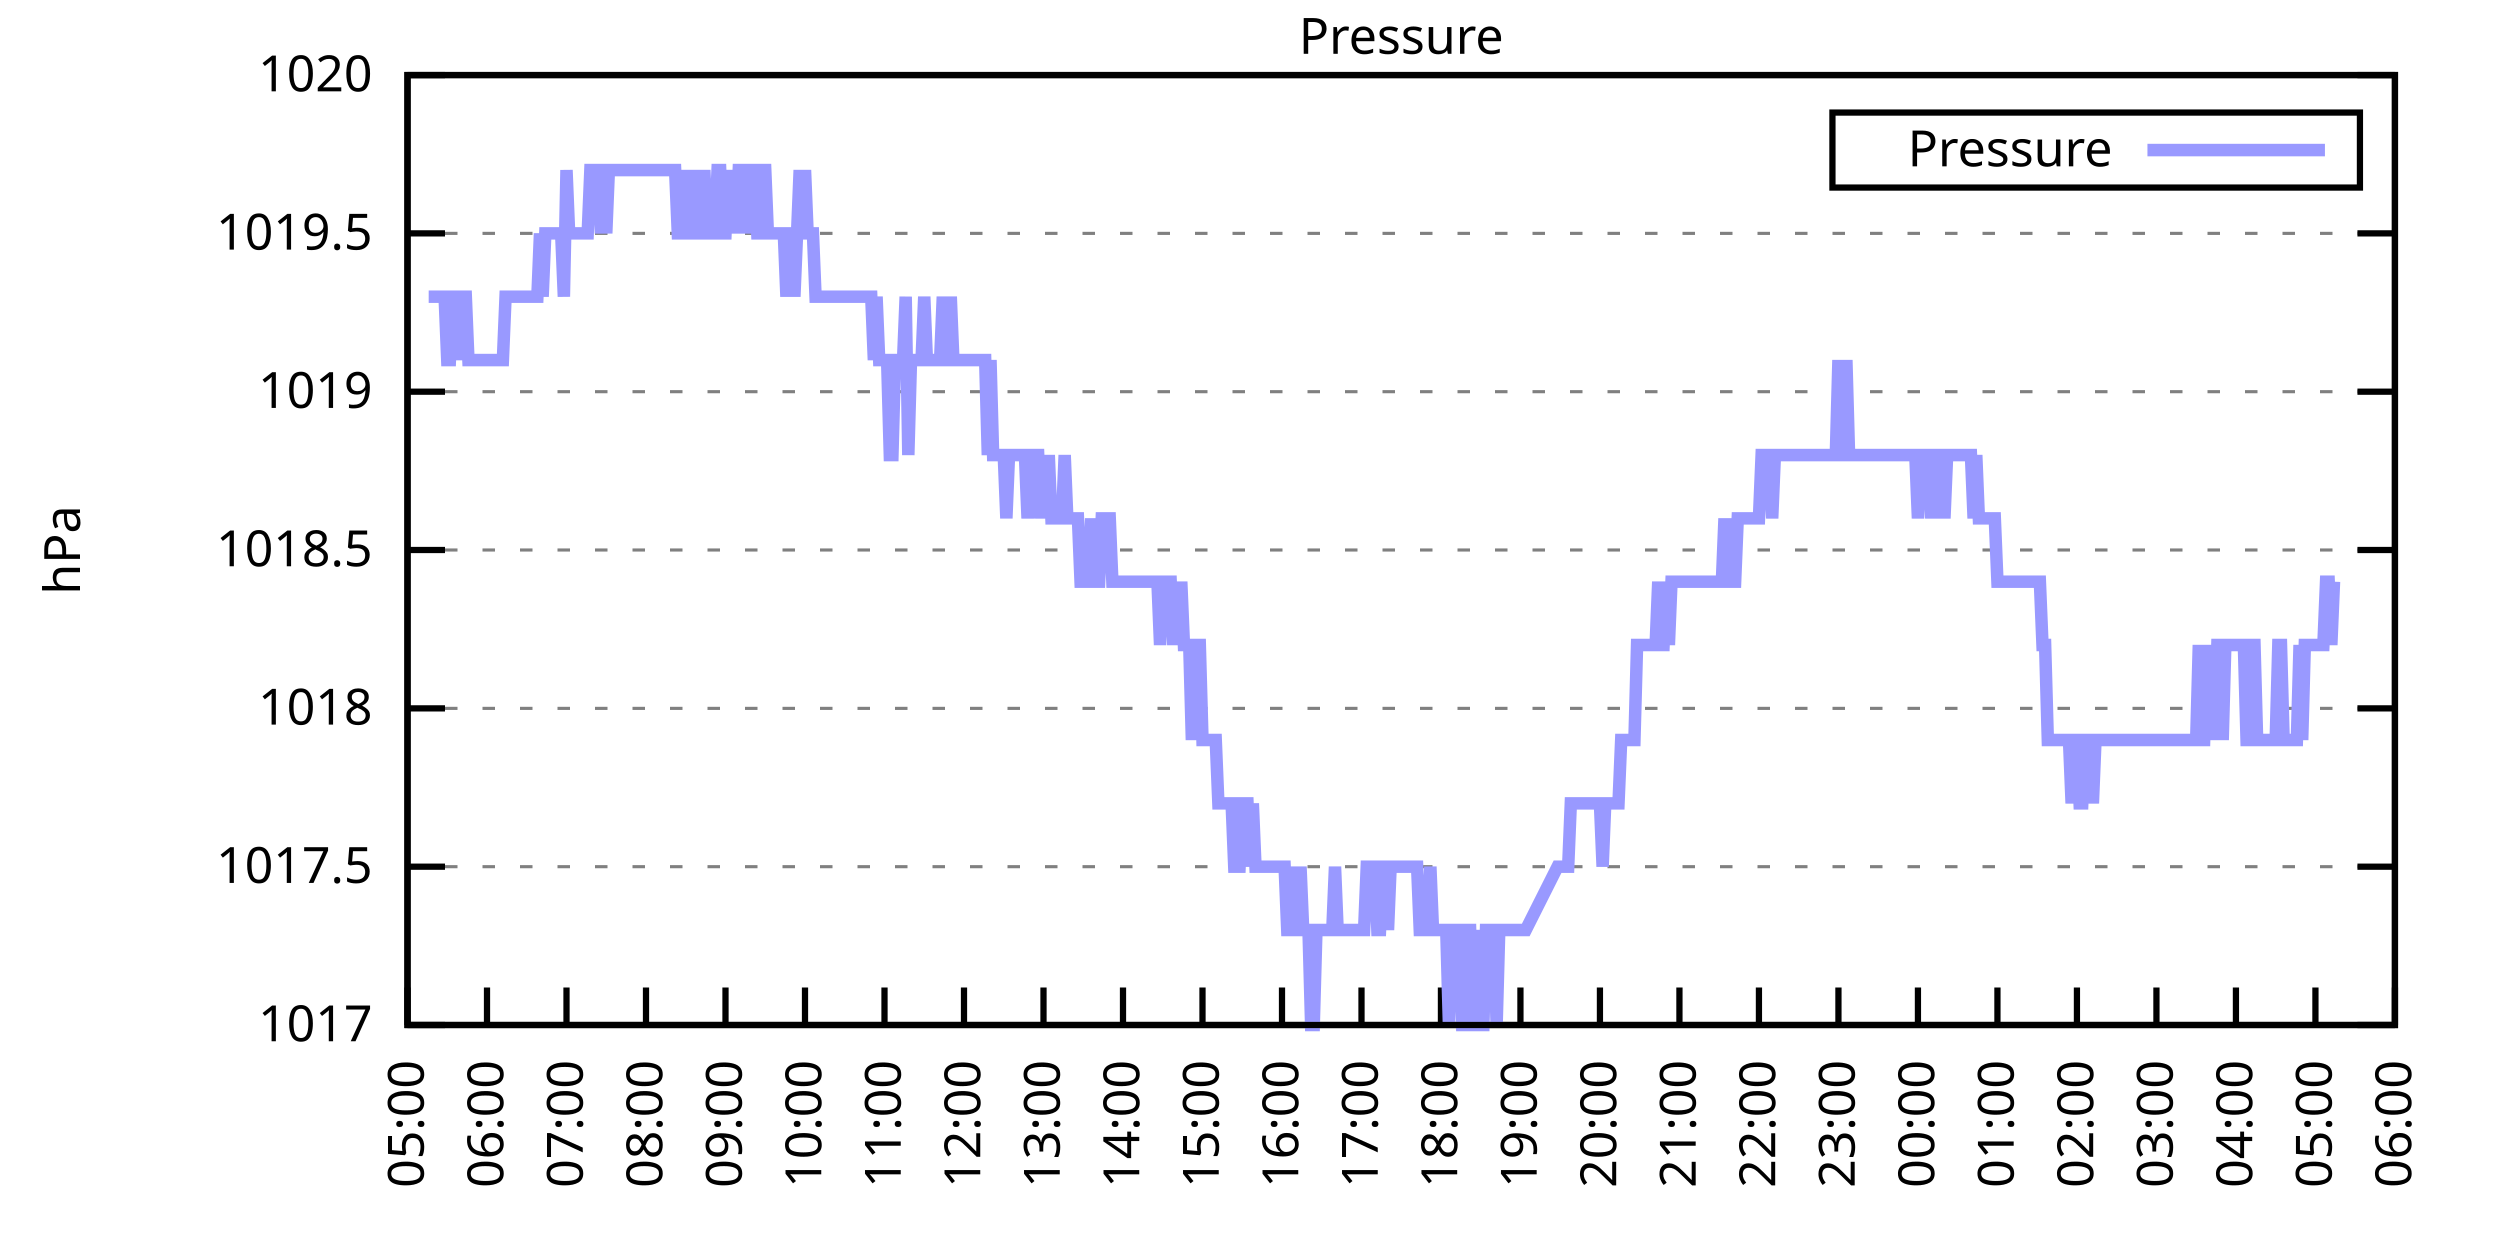
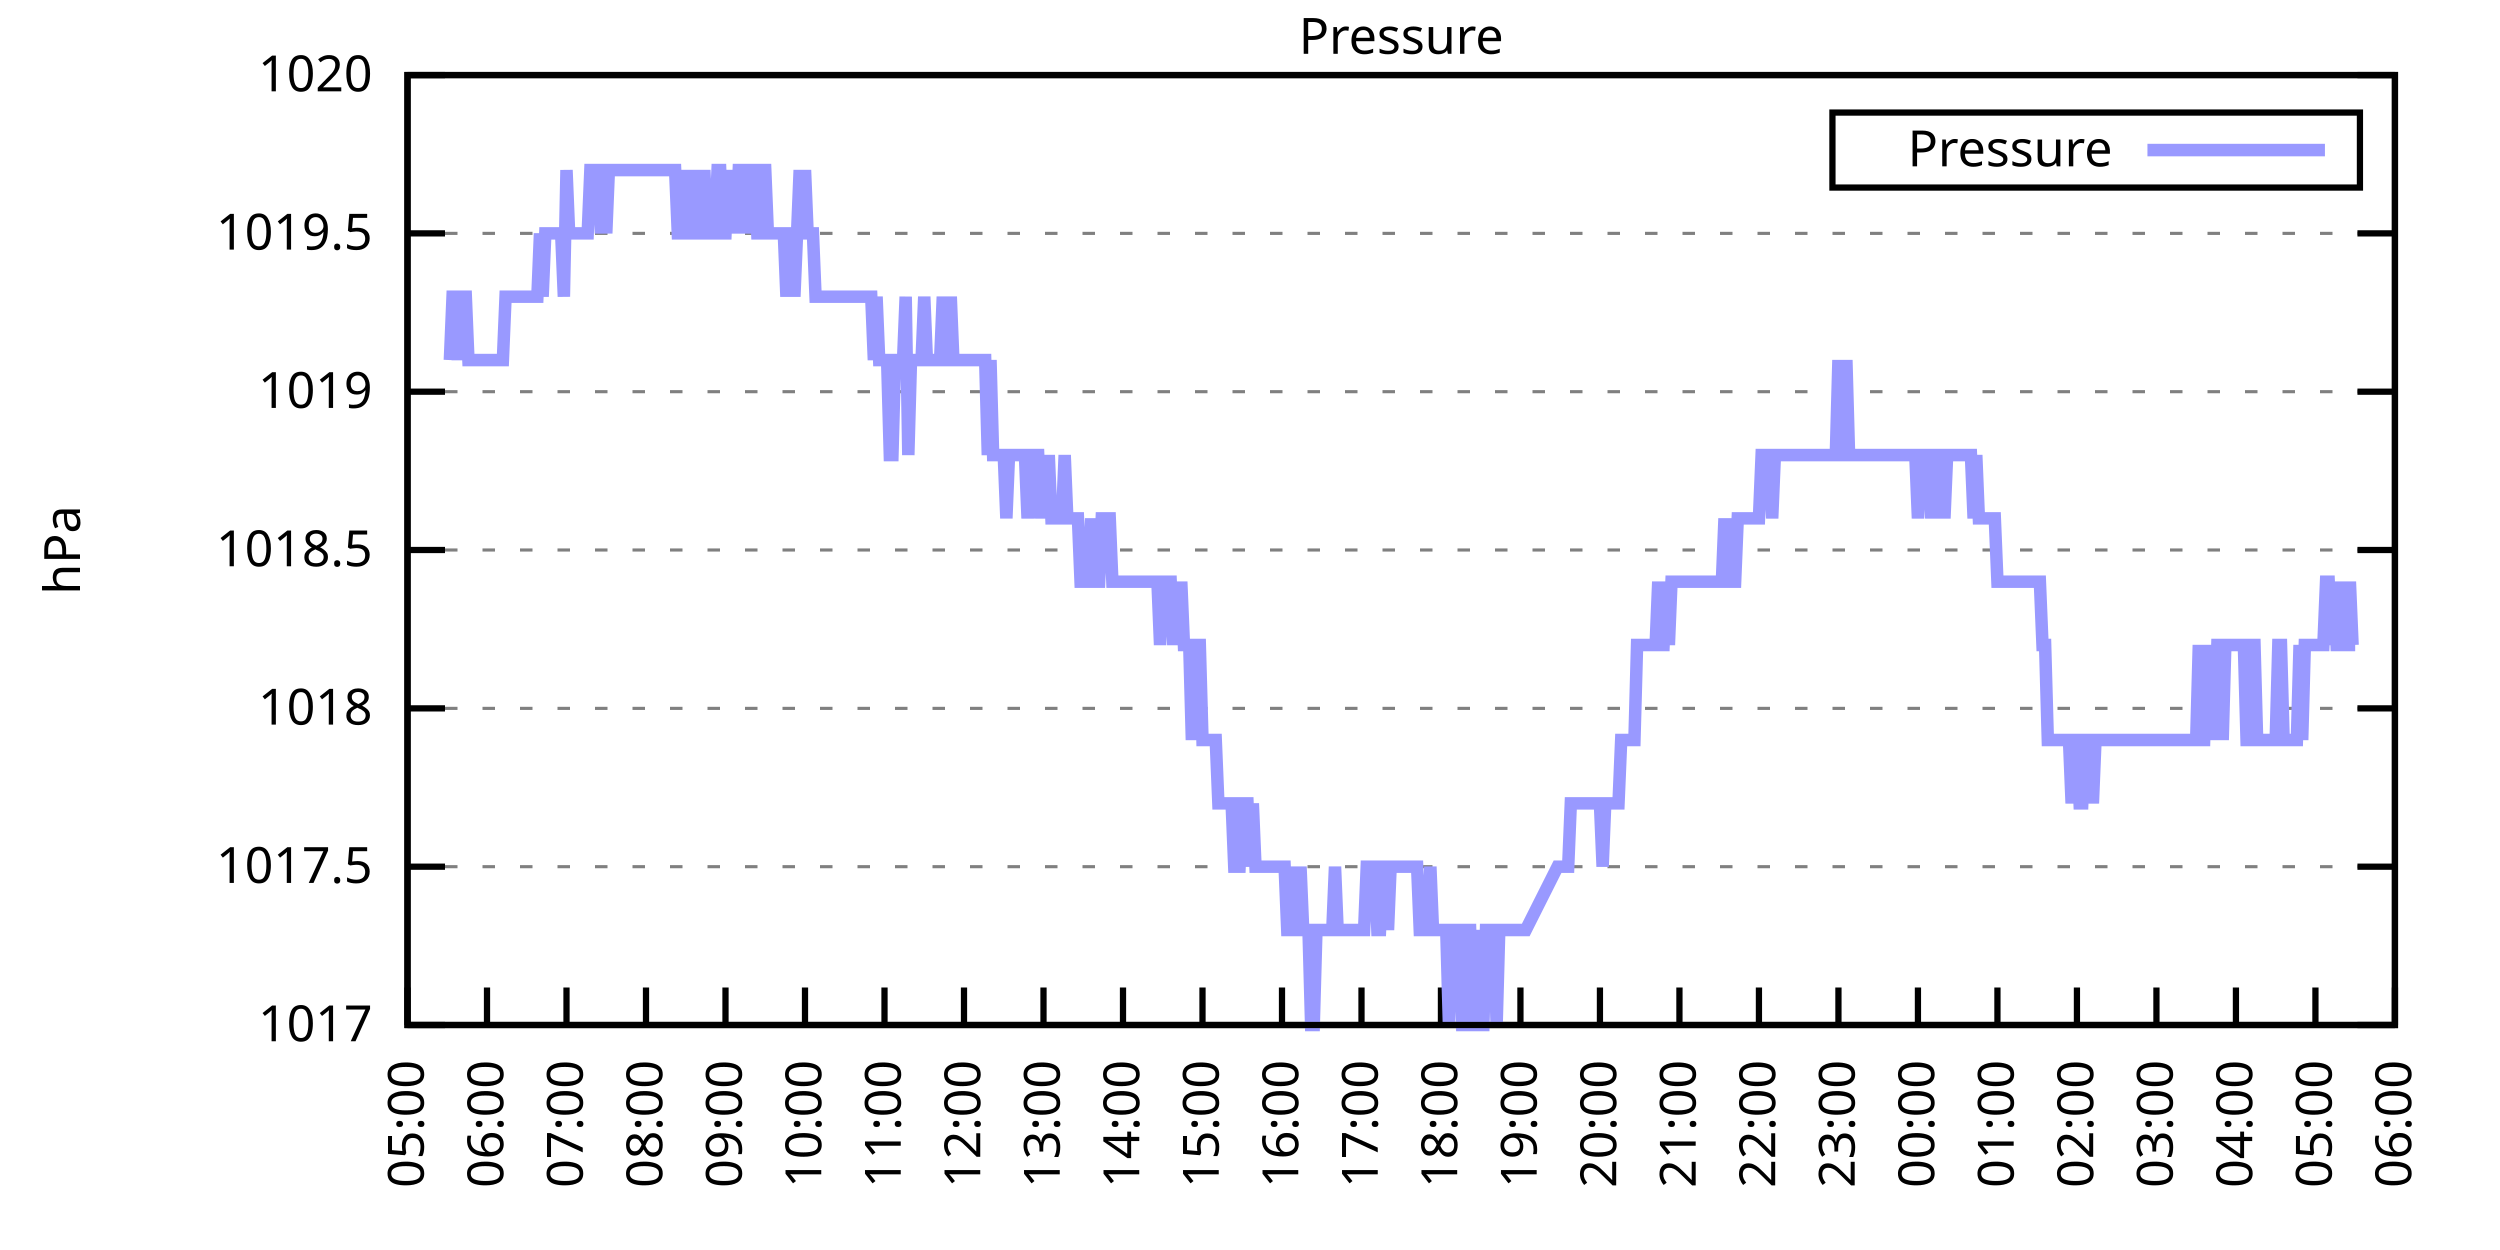
<svg xmlns="http://www.w3.org/2000/svg" xmlns:xlink="http://www.w3.org/1999/xlink" width="400" height="200" viewBox="0 0 400 200">
  <g id="gnuplot_canvas">
    <rect x="0" y="0" width="400" height="200" fill="none" />
    <defs>
      <circle id="gpDot" r="0.5" stroke-width="0.5" stroke="currentColor" />
      <path id="gpPt0" stroke-width="0.333" stroke="currentColor" d="M-1,0 h2 M0,-1 v2" />
      <path id="gpPt1" stroke-width="0.333" stroke="currentColor" d="M-1,-1 L1,1 M1,-1 L-1,1" />
      <path id="gpPt2" stroke-width="0.333" stroke="currentColor" d="M-1,0 L1,0 M0,-1 L0,1 M-1,-1 L1,1 M-1,1 L1,-1" />
      <rect id="gpPt3" stroke-width="0.333" stroke="currentColor" x="-1" y="-1" width="2" height="2" />
      <rect id="gpPt4" stroke-width="0.333" stroke="currentColor" fill="currentColor" x="-1" y="-1" width="2" height="2" />
      <circle id="gpPt5" stroke-width="0.333" stroke="currentColor" cx="0" cy="0" r="1" />
      <use xlink:href="#gpPt5" id="gpPt6" fill="currentColor" stroke="none" />
      <path id="gpPt7" stroke-width="0.333" stroke="currentColor" d="M0,-1.33 L-1.33,0.67 L1.33,0.67 z" />
      <use xlink:href="#gpPt7" id="gpPt8" fill="currentColor" stroke="none" />
      <use xlink:href="#gpPt7" id="gpPt9" stroke="currentColor" transform="rotate(180)" />
      <use xlink:href="#gpPt9" id="gpPt10" fill="currentColor" stroke="none" />
      <use xlink:href="#gpPt3" id="gpPt11" stroke="currentColor" transform="rotate(45)" />
      <use xlink:href="#gpPt11" id="gpPt12" fill="currentColor" stroke="none" />
      <path id="gpPt13" stroke-width="0.333" stroke="currentColor" d="M0,1.330 L1.265,0.411 L0.782,-1.067 L-0.782,-1.076 L-1.265,0.411 z" />
      <use xlink:href="#gpPt13" id="gpPt14" fill="currentColor" stroke="none" />
      <filter id="textbox" filterUnits="objectBoundingBox" x="0" y="0" height="1" width="1">
        <feFlood flood-color="white" flood-opacity="1" result="bgnd" />
        <feComposite in="SourceGraphic" in2="bgnd" operator="atop" />
      </filter>
      <filter id="greybox" filterUnits="objectBoundingBox" x="0" y="0" height="1" width="1">
        <feFlood flood-color="lightgrey" flood-opacity="1" result="grey" />
        <feComposite in="SourceGraphic" in2="grey" operator="atop" />
      </filter>
    </defs>
    <g fill="none" color="white" stroke="currentColor" stroke-width="1.00" stroke-linecap="butt" stroke-linejoin="miter">
</g>
    <g fill="none" color="black" stroke="currentColor" stroke-width="1.00" stroke-linecap="butt" stroke-linejoin="miter">
      <g stroke="none" shape-rendering="crispEdges">
        <polygon fill="rgb(255, 255, 255)" points="65.20,164.00 383.18,164.00 383.18,12.02 65.20,12.02 " />
      </g>
    </g>
    <g fill="none" color="black" stroke="currentColor" stroke-width="1.00" stroke-linecap="butt" stroke-linejoin="miter">
</g>
    <g fill="none" color="black" stroke="black" stroke-width="0.50" stroke-linecap="butt" stroke-linejoin="miter">
</g>
    <g fill="none" color="gray" stroke="currentColor" stroke-width="0.50" stroke-linecap="butt" stroke-linejoin="miter">
      <path stroke="gray" stroke-dasharray="2,4" class="gridline" d="M65.20,164.00 L383.19,164.00  " />
    </g>
    <g fill="none" color="gray" stroke="gray" stroke-width="1.00" stroke-linecap="butt" stroke-linejoin="miter">
</g>
    <g fill="none" color="black" stroke="currentColor" stroke-width="1.00" stroke-linecap="butt" stroke-linejoin="miter">
      <path stroke="black" d="M65.20,164.00 L71.20,164.00 M383.19,164.00 L377.19,164.00  " />
      <g transform="translate(59.60,166.60)" stroke="none" fill="black" font-family="Sans" font-size="8.00" text-anchor="end">
        <text>
          <tspan font-family="Sans"> 1017</tspan>
        </text>
      </g>
    </g>
    <g fill="none" color="black" stroke="currentColor" stroke-width="1.00" stroke-linecap="butt" stroke-linejoin="miter">
</g>
    <g fill="none" color="black" stroke="black" stroke-width="0.50" stroke-linecap="butt" stroke-linejoin="miter">
</g>
    <g fill="none" color="gray" stroke="currentColor" stroke-width="0.50" stroke-linecap="butt" stroke-linejoin="miter">
      <path stroke="gray" stroke-dasharray="2,4" class="gridline" d="M65.20,138.67 L383.19,138.67  " />
    </g>
    <g fill="none" color="gray" stroke="gray" stroke-width="1.00" stroke-linecap="butt" stroke-linejoin="miter">
</g>
    <g fill="none" color="black" stroke="currentColor" stroke-width="1.00" stroke-linecap="butt" stroke-linejoin="miter">
      <path stroke="black" d="M65.20,138.67 L71.20,138.67 M383.19,138.67 L377.19,138.67  " />
      <g transform="translate(59.60,141.27)" stroke="none" fill="black" font-family="Sans" font-size="8.00" text-anchor="end">
        <text>
          <tspan font-family="Sans"> 1017.5</tspan>
        </text>
      </g>
    </g>
    <g fill="none" color="black" stroke="currentColor" stroke-width="1.00" stroke-linecap="butt" stroke-linejoin="miter">
</g>
    <g fill="none" color="black" stroke="black" stroke-width="0.50" stroke-linecap="butt" stroke-linejoin="miter">
</g>
    <g fill="none" color="gray" stroke="currentColor" stroke-width="0.50" stroke-linecap="butt" stroke-linejoin="miter">
      <path stroke="gray" stroke-dasharray="2,4" class="gridline" d="M65.20,113.34 L383.19,113.34  " />
    </g>
    <g fill="none" color="gray" stroke="gray" stroke-width="1.00" stroke-linecap="butt" stroke-linejoin="miter">
</g>
    <g fill="none" color="black" stroke="currentColor" stroke-width="1.00" stroke-linecap="butt" stroke-linejoin="miter">
      <path stroke="black" d="M65.20,113.34 L71.20,113.34 M383.19,113.34 L377.19,113.34  " />
      <g transform="translate(59.60,115.94)" stroke="none" fill="black" font-family="Sans" font-size="8.00" text-anchor="end">
        <text>
          <tspan font-family="Sans"> 1018</tspan>
        </text>
      </g>
    </g>
    <g fill="none" color="black" stroke="currentColor" stroke-width="1.00" stroke-linecap="butt" stroke-linejoin="miter">
</g>
    <g fill="none" color="black" stroke="black" stroke-width="0.50" stroke-linecap="butt" stroke-linejoin="miter">
</g>
    <g fill="none" color="gray" stroke="currentColor" stroke-width="0.50" stroke-linecap="butt" stroke-linejoin="miter">
      <path stroke="gray" stroke-dasharray="2,4" class="gridline" d="M65.20,88.00 L383.19,88.00  " />
    </g>
    <g fill="none" color="gray" stroke="gray" stroke-width="1.00" stroke-linecap="butt" stroke-linejoin="miter">
</g>
    <g fill="none" color="black" stroke="currentColor" stroke-width="1.00" stroke-linecap="butt" stroke-linejoin="miter">
      <path stroke="black" d="M65.20,88.00 L71.20,88.00 M383.19,88.00 L377.19,88.00  " />
      <g transform="translate(59.60,90.60)" stroke="none" fill="black" font-family="Sans" font-size="8.00" text-anchor="end">
        <text>
          <tspan font-family="Sans"> 1018.5</tspan>
        </text>
      </g>
    </g>
    <g fill="none" color="black" stroke="currentColor" stroke-width="1.00" stroke-linecap="butt" stroke-linejoin="miter">
</g>
    <g fill="none" color="black" stroke="black" stroke-width="0.50" stroke-linecap="butt" stroke-linejoin="miter">
</g>
    <g fill="none" color="gray" stroke="currentColor" stroke-width="0.50" stroke-linecap="butt" stroke-linejoin="miter">
      <path stroke="gray" stroke-dasharray="2,4" class="gridline" d="M65.20,62.67 L383.19,62.67  " />
    </g>
    <g fill="none" color="gray" stroke="gray" stroke-width="1.00" stroke-linecap="butt" stroke-linejoin="miter">
</g>
    <g fill="none" color="black" stroke="currentColor" stroke-width="1.00" stroke-linecap="butt" stroke-linejoin="miter">
      <path stroke="black" d="M65.20,62.67 L71.20,62.67 M383.19,62.67 L377.19,62.67  " />
      <g transform="translate(59.60,65.27)" stroke="none" fill="black" font-family="Sans" font-size="8.00" text-anchor="end">
        <text>
          <tspan font-family="Sans"> 1019</tspan>
        </text>
      </g>
    </g>
    <g fill="none" color="black" stroke="currentColor" stroke-width="1.00" stroke-linecap="butt" stroke-linejoin="miter">
</g>
    <g fill="none" color="black" stroke="black" stroke-width="0.50" stroke-linecap="butt" stroke-linejoin="miter">
</g>
    <g fill="none" color="gray" stroke="currentColor" stroke-width="0.50" stroke-linecap="butt" stroke-linejoin="miter">
      <path stroke="gray" stroke-dasharray="2,4" class="gridline" d="M65.20,37.34 L383.19,37.34  " />
    </g>
    <g fill="none" color="gray" stroke="gray" stroke-width="1.00" stroke-linecap="butt" stroke-linejoin="miter">
</g>
    <g fill="none" color="black" stroke="currentColor" stroke-width="1.00" stroke-linecap="butt" stroke-linejoin="miter">
      <path stroke="black" d="M65.20,37.34 L71.20,37.34 M383.19,37.34 L377.19,37.34  " />
      <g transform="translate(59.60,39.94)" stroke="none" fill="black" font-family="Sans" font-size="8.00" text-anchor="end">
        <text>
          <tspan font-family="Sans"> 1019.5</tspan>
        </text>
      </g>
    </g>
    <g fill="none" color="black" stroke="currentColor" stroke-width="1.00" stroke-linecap="butt" stroke-linejoin="miter">
</g>
    <g fill="none" color="black" stroke="black" stroke-width="0.50" stroke-linecap="butt" stroke-linejoin="miter">
</g>
    <g fill="none" color="gray" stroke="currentColor" stroke-width="0.50" stroke-linecap="butt" stroke-linejoin="miter">
      <path stroke="gray" stroke-dasharray="2,4" class="gridline" d="M65.20,12.01 L383.19,12.01  " />
    </g>
    <g fill="none" color="gray" stroke="gray" stroke-width="1.00" stroke-linecap="butt" stroke-linejoin="miter">
</g>
    <g fill="none" color="black" stroke="currentColor" stroke-width="1.00" stroke-linecap="butt" stroke-linejoin="miter">
      <path stroke="black" d="M65.20,12.01 L71.20,12.01 M383.19,12.01 L377.19,12.01  " />
      <g transform="translate(59.60,14.61)" stroke="none" fill="black" font-family="Sans" font-size="8.00" text-anchor="end">
        <text>
          <tspan font-family="Sans"> 1020</tspan>
        </text>
      </g>
    </g>
    <g fill="none" color="black" stroke="currentColor" stroke-width="1.00" stroke-linecap="butt" stroke-linejoin="miter">
      <path stroke="black" d="M65.20,164.00 L65.20,158.00  " />
      <g transform="translate(67.80,169.60) rotate(270.00)" stroke="none" fill="black" font-family="Sans" font-size="8.00" text-anchor="end">
        <text>
          <tspan font-family="Sans">05:00</tspan>
        </text>
      </g>
    </g>
    <g fill="none" color="black" stroke="currentColor" stroke-width="1.00" stroke-linecap="butt" stroke-linejoin="miter">
      <path stroke="black" d="M77.92,164.00 L77.92,158.00  " />
      <g transform="translate(80.52,169.60) rotate(270.00)" stroke="none" fill="black" font-family="Sans" font-size="8.00" text-anchor="end">
        <text>
          <tspan font-family="Sans">06:00</tspan>
        </text>
      </g>
    </g>
    <g fill="none" color="black" stroke="currentColor" stroke-width="1.00" stroke-linecap="butt" stroke-linejoin="miter">
      <path stroke="black" d="M90.64,164.00 L90.64,158.00  " />
      <g transform="translate(93.24,169.60) rotate(270.00)" stroke="none" fill="black" font-family="Sans" font-size="8.00" text-anchor="end">
        <text>
          <tspan font-family="Sans">07:00</tspan>
        </text>
      </g>
    </g>
    <g fill="none" color="black" stroke="currentColor" stroke-width="1.00" stroke-linecap="butt" stroke-linejoin="miter">
      <path stroke="black" d="M103.36,164.00 L103.36,158.00  " />
      <g transform="translate(105.96,169.60) rotate(270.00)" stroke="none" fill="black" font-family="Sans" font-size="8.00" text-anchor="end">
        <text>
          <tspan font-family="Sans">08:00</tspan>
        </text>
      </g>
    </g>
    <g fill="none" color="black" stroke="currentColor" stroke-width="1.00" stroke-linecap="butt" stroke-linejoin="miter">
      <path stroke="black" d="M116.08,164.00 L116.08,158.00  " />
      <g transform="translate(118.68,169.60) rotate(270.00)" stroke="none" fill="black" font-family="Sans" font-size="8.00" text-anchor="end">
        <text>
          <tspan font-family="Sans">09:00</tspan>
        </text>
      </g>
    </g>
    <g fill="none" color="black" stroke="currentColor" stroke-width="1.00" stroke-linecap="butt" stroke-linejoin="miter">
      <path stroke="black" d="M128.80,164.00 L128.80,158.00  " />
      <g transform="translate(131.40,169.60) rotate(270.00)" stroke="none" fill="black" font-family="Sans" font-size="8.00" text-anchor="end">
        <text>
          <tspan font-family="Sans">10:00</tspan>
        </text>
      </g>
    </g>
    <g fill="none" color="black" stroke="currentColor" stroke-width="1.00" stroke-linecap="butt" stroke-linejoin="miter">
      <path stroke="black" d="M141.52,164.00 L141.52,158.00  " />
      <g transform="translate(144.12,169.60) rotate(270.00)" stroke="none" fill="black" font-family="Sans" font-size="8.00" text-anchor="end">
        <text>
          <tspan font-family="Sans">11:00</tspan>
        </text>
      </g>
    </g>
    <g fill="none" color="black" stroke="currentColor" stroke-width="1.00" stroke-linecap="butt" stroke-linejoin="miter">
      <path stroke="black" d="M154.24,164.00 L154.24,158.00  " />
      <g transform="translate(156.84,169.60) rotate(270.00)" stroke="none" fill="black" font-family="Sans" font-size="8.00" text-anchor="end">
        <text>
          <tspan font-family="Sans">12:00</tspan>
        </text>
      </g>
    </g>
    <g fill="none" color="black" stroke="currentColor" stroke-width="1.00" stroke-linecap="butt" stroke-linejoin="miter">
      <path stroke="black" d="M166.96,164.00 L166.96,158.00  " />
      <g transform="translate(169.56,169.60) rotate(270.00)" stroke="none" fill="black" font-family="Sans" font-size="8.00" text-anchor="end">
        <text>
          <tspan font-family="Sans">13:00</tspan>
        </text>
      </g>
    </g>
    <g fill="none" color="black" stroke="currentColor" stroke-width="1.00" stroke-linecap="butt" stroke-linejoin="miter">
      <path stroke="black" d="M179.68,164.00 L179.68,158.00  " />
      <g transform="translate(182.28,169.60) rotate(270.00)" stroke="none" fill="black" font-family="Sans" font-size="8.00" text-anchor="end">
        <text>
          <tspan font-family="Sans">14:00</tspan>
        </text>
      </g>
    </g>
    <g fill="none" color="black" stroke="currentColor" stroke-width="1.00" stroke-linecap="butt" stroke-linejoin="miter">
      <path stroke="black" d="M192.40,164.00 L192.40,158.00  " />
      <g transform="translate(195.00,169.60) rotate(270.00)" stroke="none" fill="black" font-family="Sans" font-size="8.00" text-anchor="end">
        <text>
          <tspan font-family="Sans">15:00</tspan>
        </text>
      </g>
    </g>
    <g fill="none" color="black" stroke="currentColor" stroke-width="1.00" stroke-linecap="butt" stroke-linejoin="miter">
      <path stroke="black" d="M205.12,164.00 L205.12,158.00  " />
      <g transform="translate(207.72,169.60) rotate(270.00)" stroke="none" fill="black" font-family="Sans" font-size="8.00" text-anchor="end">
        <text>
          <tspan font-family="Sans">16:00</tspan>
        </text>
      </g>
    </g>
    <g fill="none" color="black" stroke="currentColor" stroke-width="1.00" stroke-linecap="butt" stroke-linejoin="miter">
      <path stroke="black" d="M217.84,164.00 L217.84,158.00  " />
      <g transform="translate(220.44,169.60) rotate(270.00)" stroke="none" fill="black" font-family="Sans" font-size="8.00" text-anchor="end">
        <text>
          <tspan font-family="Sans">17:00</tspan>
        </text>
      </g>
    </g>
    <g fill="none" color="black" stroke="currentColor" stroke-width="1.00" stroke-linecap="butt" stroke-linejoin="miter">
      <path stroke="black" d="M230.55,164.00 L230.55,158.00  " />
      <g transform="translate(233.15,169.60) rotate(270.00)" stroke="none" fill="black" font-family="Sans" font-size="8.00" text-anchor="end">
        <text>
          <tspan font-family="Sans">18:00</tspan>
        </text>
      </g>
    </g>
    <g fill="none" color="black" stroke="currentColor" stroke-width="1.00" stroke-linecap="butt" stroke-linejoin="miter">
      <path stroke="black" d="M243.27,164.00 L243.27,158.00  " />
      <g transform="translate(245.87,169.60) rotate(270.00)" stroke="none" fill="black" font-family="Sans" font-size="8.00" text-anchor="end">
        <text>
          <tspan font-family="Sans">19:00</tspan>
        </text>
      </g>
    </g>
    <g fill="none" color="black" stroke="currentColor" stroke-width="1.00" stroke-linecap="butt" stroke-linejoin="miter">
      <path stroke="black" d="M255.99,164.00 L255.99,158.00  " />
      <g transform="translate(258.59,169.60) rotate(270.00)" stroke="none" fill="black" font-family="Sans" font-size="8.00" text-anchor="end">
        <text>
          <tspan font-family="Sans">20:00</tspan>
        </text>
      </g>
    </g>
    <g fill="none" color="black" stroke="currentColor" stroke-width="1.00" stroke-linecap="butt" stroke-linejoin="miter">
      <path stroke="black" d="M268.71,164.00 L268.71,158.00  " />
      <g transform="translate(271.31,169.60) rotate(270.00)" stroke="none" fill="black" font-family="Sans" font-size="8.00" text-anchor="end">
        <text>
          <tspan font-family="Sans">21:00</tspan>
        </text>
      </g>
    </g>
    <g fill="none" color="black" stroke="currentColor" stroke-width="1.00" stroke-linecap="butt" stroke-linejoin="miter">
      <path stroke="black" d="M281.43,164.00 L281.43,158.00  " />
      <g transform="translate(284.03,169.60) rotate(270.00)" stroke="none" fill="black" font-family="Sans" font-size="8.00" text-anchor="end">
        <text>
          <tspan font-family="Sans">22:00</tspan>
        </text>
      </g>
    </g>
    <g fill="none" color="black" stroke="currentColor" stroke-width="1.00" stroke-linecap="butt" stroke-linejoin="miter">
      <path stroke="black" d="M294.15,164.00 L294.15,158.00  " />
      <g transform="translate(296.75,169.60) rotate(270.00)" stroke="none" fill="black" font-family="Sans" font-size="8.00" text-anchor="end">
        <text>
          <tspan font-family="Sans">23:00</tspan>
        </text>
      </g>
    </g>
    <g fill="none" color="black" stroke="currentColor" stroke-width="1.00" stroke-linecap="butt" stroke-linejoin="miter">
      <path stroke="black" d="M306.87,164.00 L306.87,158.00  " />
      <g transform="translate(309.47,169.60) rotate(270.00)" stroke="none" fill="black" font-family="Sans" font-size="8.00" text-anchor="end">
        <text>
          <tspan font-family="Sans">00:00</tspan>
        </text>
      </g>
    </g>
    <g fill="none" color="black" stroke="currentColor" stroke-width="1.00" stroke-linecap="butt" stroke-linejoin="miter">
      <path stroke="black" d="M319.59,164.00 L319.59,158.00  " />
      <g transform="translate(322.19,169.60) rotate(270.00)" stroke="none" fill="black" font-family="Sans" font-size="8.00" text-anchor="end">
        <text>
          <tspan font-family="Sans">01:00</tspan>
        </text>
      </g>
    </g>
    <g fill="none" color="black" stroke="currentColor" stroke-width="1.00" stroke-linecap="butt" stroke-linejoin="miter">
      <path stroke="black" d="M332.31,164.00 L332.31,158.00  " />
      <g transform="translate(334.91,169.60) rotate(270.00)" stroke="none" fill="black" font-family="Sans" font-size="8.00" text-anchor="end">
        <text>
          <tspan font-family="Sans">02:00</tspan>
        </text>
      </g>
    </g>
    <g fill="none" color="black" stroke="currentColor" stroke-width="1.00" stroke-linecap="butt" stroke-linejoin="miter">
      <path stroke="black" d="M345.03,164.00 L345.03,158.00  " />
      <g transform="translate(347.63,169.60) rotate(270.00)" stroke="none" fill="black" font-family="Sans" font-size="8.00" text-anchor="end">
        <text>
          <tspan font-family="Sans">03:00</tspan>
        </text>
      </g>
    </g>
    <g fill="none" color="black" stroke="currentColor" stroke-width="1.00" stroke-linecap="butt" stroke-linejoin="miter">
      <path stroke="black" d="M357.75,164.00 L357.75,158.00  " />
      <g transform="translate(360.35,169.60) rotate(270.00)" stroke="none" fill="black" font-family="Sans" font-size="8.00" text-anchor="end">
        <text>
          <tspan font-family="Sans">04:00</tspan>
        </text>
      </g>
    </g>
    <g fill="none" color="black" stroke="currentColor" stroke-width="1.00" stroke-linecap="butt" stroke-linejoin="miter">
      <path stroke="black" d="M370.47,164.00 L370.47,158.00  " />
      <g transform="translate(373.07,169.60) rotate(270.00)" stroke="none" fill="black" font-family="Sans" font-size="8.00" text-anchor="end">
        <text>
          <tspan font-family="Sans">05:00</tspan>
        </text>
      </g>
    </g>
    <g fill="none" color="black" stroke="currentColor" stroke-width="1.00" stroke-linecap="butt" stroke-linejoin="miter">
      <path stroke="black" d="M383.19,164.00 L383.19,158.00  " />
      <g transform="translate(385.79,169.60) rotate(270.00)" stroke="none" fill="black" font-family="Sans" font-size="8.00" text-anchor="end">
        <text>
          <tspan font-family="Sans">06:00</tspan>
        </text>
      </g>
    </g>
    <g fill="none" color="black" stroke="currentColor" stroke-width="1.00" stroke-linecap="butt" stroke-linejoin="miter">
</g>
    <g fill="none" color="black" stroke="currentColor" stroke-width="1.00" stroke-linecap="butt" stroke-linejoin="miter">
      <path stroke="black" d="M65.20,12.01 L65.20,164.00 L383.19,164.00 L383.19,12.01 L65.20,12.01 Z  " />
    </g>
    <g fill="none" color="black" stroke="currentColor" stroke-width="1.00" stroke-linecap="butt" stroke-linejoin="miter">
</g>
    <g fill="none" color="black" stroke="currentColor" stroke-width="1.00" stroke-linecap="butt" stroke-linejoin="miter">
      <path stroke="black" d="M293.19,30.01 L293.19,18.01 L377.59,18.01 L377.59,30.01 L293.19,30.01 Z  " />
    </g>
    <g id="Pressure_plot_1">
      <g fill="none" color="white" stroke="black" stroke-width="2.00" stroke-linecap="butt" stroke-linejoin="miter">
</g>
      <g fill="none" color="black" stroke="currentColor" stroke-width="2.00" stroke-linecap="butt" stroke-linejoin="miter">
        <g transform="translate(337.99,26.61)" stroke="none" fill="black" font-family="Sans" font-size="8.00" text-anchor="end">
          <text>
            <tspan font-family="Sans">Pressure</tspan>
          </text>
        </g>
      </g>
      <g fill="none" color="black" stroke="currentColor" stroke-width="2.00" stroke-linecap="butt" stroke-linejoin="miter">
-         <path stroke="rgb(153, 153, 255)" d="M343.59,24.01 L371.99,24.01 M68.59,47.47 L69.02,47.47 L69.44,47.47 L69.86,47.47 L70.29,47.47 L70.71,47.47   L71.14,47.47 L71.56,57.61 L71.98,57.61 L72.41,47.47 L72.83,47.47 L73.26,57.61 L73.68,47.47 L74.10,47.47   L74.53,47.47 L74.95,57.61 L75.38,57.61 L75.80,57.61 L76.22,57.61 L76.65,57.61 L77.07,57.61 L77.50,57.61   L77.92,57.61 L78.34,57.61 L78.77,57.61 L79.19,57.61 L79.62,57.61 L80.04,57.61 L80.46,57.61 L80.89,47.47   L81.31,47.47 L81.74,47.47 L82.16,47.47 L82.58,47.47 L83.01,47.47 L83.43,47.47 L83.86,47.47 L84.28,47.47   L84.70,47.47 L85.13,47.47 L85.55,47.47 L85.98,47.47 L86.40,37.34 L86.82,47.47 L87.25,37.34 L87.67,37.34   L88.10,37.34 L88.52,37.34 L88.94,37.34 L89.37,37.34 L89.79,37.34 L90.22,47.47 L90.64,27.21 L91.06,37.34   L91.49,37.34 L91.91,37.34 L92.34,37.34 L92.76,37.34 L93.18,37.34 L93.61,37.34 L94.03,37.34 L94.46,27.21   L94.88,27.21 L95.30,27.21 L95.73,27.21 L96.15,37.34 L96.58,27.21 L97.00,37.34 L97.42,27.21 L97.85,27.21   L98.27,27.21 L98.69,27.21 L99.12,27.21 L99.54,27.21 L99.97,27.21 L100.39,27.21 L100.81,27.21 L101.24,27.21   L101.66,27.21 L102.09,27.21 L102.51,27.21 L102.93,27.21 L103.36,27.21 L103.78,27.21 L104.21,27.21 L104.63,27.21   L105.05,27.21 L105.48,27.21 L105.90,27.21 L106.33,27.21 L106.75,27.21 L107.17,27.21 L107.60,27.21 L108.02,27.21   L108.45,37.34 L108.87,37.34 L109.29,27.21 L109.72,37.34 L110.14,37.34 L110.57,27.21 L110.99,37.34 L111.41,27.21   L111.84,37.34 L112.26,37.34 L112.69,27.21 L113.11,37.34 L113.53,37.34 L113.96,37.34 L114.38,37.34 L114.81,27.21   L115.23,27.21 L115.65,37.34 L116.08,37.34 L116.50,27.21 L116.93,37.34 L117.35,27.21 L117.77,37.34 L118.20,27.21   L118.62,27.21 L119.05,37.34 L119.47,27.21 L119.89,37.34 L120.32,27.21 L120.74,27.21 L121.17,37.34 L121.59,37.34   L122.01,27.21 L122.44,27.21 L122.86,37.34 L123.29,37.34 L123.71,37.34 L124.13,37.34 L124.56,37.34 L124.98,37.34   L125.41,37.34 L125.83,47.47 L126.25,37.34 L126.68,37.34 L127.10,47.47 L127.53,37.34 L127.95,27.21 L128.37,37.34   L128.80,27.21 L129.22,37.34 L129.65,37.34 L130.07,37.34 L130.49,47.47 L130.92,47.47 L131.34,47.47 L131.77,47.47   L132.19,47.47 L132.61,47.47 L133.04,47.47 L133.46,47.47 L133.89,47.47 L134.31,47.47 L134.73,47.47 L135.16,47.47   L135.58,47.47 L136.01,47.47 L136.43,47.47 L136.85,47.47 L137.28,47.47 L137.70,47.47 L138.13,47.47 L138.55,47.47   L138.97,47.47 L139.40,47.47 L139.82,57.61 L140.25,47.47 L140.67,57.61 L141.09,57.61 L141.52,57.61 L141.94,57.61   L142.37,72.81 L142.79,72.81 L143.21,57.61 L143.64,57.61 L144.06,57.61 L144.49,57.61 L144.91,47.47 L145.33,72.81   L145.76,57.61 L146.18,57.61 L146.61,57.61 L147.03,57.61 L147.45,57.61 L147.88,47.47 L148.30,57.61 L148.73,57.61   L149.15,57.61 L149.57,57.61 L150.00,57.61 L150.42,57.61 L150.85,47.47 L151.27,57.61 L151.69,57.61 L152.12,47.47   L152.54,57.61 L152.97,57.61 L153.39,57.61 L153.81,57.61 L154.24,57.61 L154.66,57.61 L155.09,57.61 L155.51,57.61   L155.93,57.61 L156.36,57.61 L156.78,57.61 L157.21,57.61 L157.63,57.61 L158.05,72.81 L158.48,57.61 L158.90,72.81   L159.33,72.81 L159.75,72.81 L160.17,72.81 L160.60,72.81 L161.02,82.94 L161.44,72.81 L161.87,72.81 L162.29,72.81   L162.72,72.81 L163.14,72.81 L163.56,72.81 L163.99,72.81 L164.41,82.94 L164.84,72.81 L165.26,82.94 L165.68,72.81   L166.11,72.81 L166.53,82.94 L166.96,72.81 L167.38,82.94 L167.80,72.81 L168.23,82.94 L168.65,82.94 L169.08,82.94   L169.50,82.94 L169.92,82.94 L170.35,72.81 L170.77,82.94 L171.20,82.94 L171.62,82.94 L172.04,82.94 L172.47,82.94   L172.89,93.07 L173.32,93.07 L173.74,93.07 L174.16,93.07 L174.59,82.94 L175.01,93.07 L175.44,93.07 L175.86,93.07   L176.28,82.94 L176.71,82.94 L177.13,82.94 L177.56,82.94 L177.98,93.07 L178.40,93.07 L178.83,93.07 L179.25,93.07   L179.68,93.07 L180.10,93.07 L180.52,93.07 L180.95,93.07 L181.37,93.07 L181.80,93.07 L182.22,93.07 L182.64,93.07   L183.07,93.07 L183.49,93.07 L183.92,93.07 L184.34,93.07 L184.76,93.07 L185.19,93.07 L185.61,103.20 L186.04,93.07   L186.46,93.07 L186.88,93.07 L187.31,93.07 L187.73,103.20 L188.16,93.07 L188.58,103.20 L189.00,93.07 L189.43,103.20   L189.85,103.20 L190.28,103.20 L190.70,118.40 L191.12,103.20 L191.55,103.20 L191.97,103.20 L192.40,118.40 L192.82,118.40   L193.24,118.40 L193.67,118.40 L194.09,118.40 L194.52,118.40 L194.94,128.54 L195.36,128.54 L195.79,128.54 L196.21,128.54   L196.64,128.54 L197.06,128.54 L197.48,138.67 L197.91,138.67 L198.33,138.67 L198.76,128.54 L199.18,128.54 L199.60,128.54   L200.03,138.67 L200.45,128.54 L200.88,138.67 L201.30,138.67 L201.72,138.67 L202.15,138.67 L202.57,138.67 L203.00,138.67   L203.42,138.67 L203.84,138.67 L204.27,138.67 L204.69,138.67 L205.12,138.67 L205.54,138.67 L205.96,148.80 L206.39,148.80   L206.81,148.80 L207.24,138.67 L207.66,148.80 L208.08,138.67 L208.51,148.80 L208.93,148.80 L209.36,148.80 L209.78,164.00   L210.20,164.00 L210.63,148.80 L211.05,148.80 L211.48,148.80 L211.90,148.80 L212.32,148.80 L212.75,148.80 L213.17,148.80   L213.60,138.67 L214.02,148.80 L214.44,148.80 L214.87,148.80 L215.29,148.80 L215.72,148.80 L216.14,148.80 L216.56,148.80   L216.99,148.80 L217.41,148.80 L217.84,148.80 L218.26,148.80 L218.68,138.67 L219.11,138.67 L219.53,138.67 L219.96,138.67   L220.38,148.80 L220.80,148.80 L221.23,138.67 L221.65,138.67 L222.08,148.80 L222.50,138.67 L222.92,138.67 L223.35,138.67   L223.77,138.67 L224.20,138.67 L224.62,138.67 L225.04,138.67 L225.47,138.67 L225.89,138.67 L226.31,138.67 L226.74,138.67   L227.16,148.80 L227.59,148.80 L228.01,148.80 L228.43,148.80 L228.86,138.67 L229.28,148.80 L229.71,148.80 L230.13,148.80   L230.55,148.80 L230.98,148.80 L231.40,148.80 L231.83,164.00 L232.25,148.80 L232.67,148.80 L233.10,148.80 L233.52,148.80   L233.95,164.00 L234.37,164.00 L234.79,148.80 L235.22,148.80 L235.64,164.00 L236.07,164.00 L236.49,148.80 L236.91,164.00   L237.34,164.00 L237.76,148.80 L238.19,148.80 L238.61,148.80 L239.03,148.80 L239.46,164.00 L239.88,148.80 L240.31,148.80   L240.73,148.80 L241.15,148.80 L241.58,148.80 L242.00,148.80 L242.43,148.80 L242.85,148.80 L243.27,148.80 L243.70,148.80   L244.12,148.80 L249.21,138.67 L249.63,138.67 L250.06,138.67 L250.48,138.67 L250.91,138.67 L251.33,128.54 L251.75,128.54   L252.18,128.54 L252.60,128.54 L253.03,128.54 L253.45,128.54 L253.87,128.54 L254.30,128.54 L254.72,128.54 L255.15,128.54   L255.57,128.54 L255.99,128.54 L256.42,138.67 L256.84,128.54 L257.27,128.54 L257.69,128.54 L258.11,128.54 L258.54,128.54   L258.96,128.54 L259.39,118.40 L259.81,118.40 L260.23,118.40 L260.66,118.40 L261.08,118.40 L261.51,118.40 L261.93,103.20   L262.35,103.20 L262.78,103.20 L263.20,103.20 L263.63,103.20 L264.05,103.20 L264.47,103.20 L264.90,103.20 L265.32,93.07   L265.75,103.20 L266.17,103.20 L266.59,93.07 L267.02,103.20 L267.44,93.07 L267.87,93.07 L268.29,93.07 L268.71,93.07   L268.93,93.07 L269.56,93.07 L269.99,93.07 L270.83,93.07 L271.26,93.07 L271.68,93.07 L272.11,93.07 L272.53,93.07   L272.95,93.07 L273.38,93.07 L273.80,93.07 L274.23,93.07 L274.65,93.07 L275.07,93.07 L275.50,93.07 L275.92,82.94   L276.35,93.07 L276.77,82.94 L277.19,93.07 L277.62,93.07 L278.04,82.94 L278.47,82.94 L278.89,82.94 L279.31,82.94   L279.74,82.94 L280.16,82.94 L280.59,82.94 L281.01,82.94 L281.43,82.94 L281.86,72.81 L282.28,72.81 L282.71,72.81   L283.13,72.81 L283.55,82.94 L283.98,72.81 L284.40,72.81 L284.83,72.81 L285.25,72.81 L285.67,72.81 L286.10,72.81   L286.52,72.81 L286.95,72.81 L287.37,72.81 L287.79,72.81 L288.22,72.81 L288.64,72.81 L289.06,72.81 L289.49,72.81   L289.91,72.81 L290.34,72.81 L290.76,72.81 L291.18,72.81 L291.61,72.81 L292.03,72.81 L292.46,72.81 L292.88,72.81   L293.30,72.81 L293.73,72.81 L294.15,57.61 L294.58,72.81 L295.00,72.81 L295.42,57.61 L295.85,72.81 L296.27,72.81   L296.70,72.81 L297.12,72.81 L297.54,72.81 L297.97,72.81 L298.39,72.81 L298.82,72.81 L299.24,72.81 L299.66,72.81   L300.09,72.81 L300.51,72.81 L300.94,72.81 L301.36,72.81 L301.78,72.81 L302.21,72.81 L302.63,72.81 L303.06,72.81   L303.48,72.81 L303.90,72.81 L304.33,72.81 L304.75,72.81 L305.18,72.81 L305.60,72.81 L306.02,72.81 L306.45,72.81   L306.87,82.94 L307.30,72.81 L307.72,72.81 L308.14,72.81 L308.57,72.81 L308.99,82.94 L309.42,72.81 L309.84,72.81   L310.26,82.94 L310.69,72.81 L311.11,82.94 L311.54,72.81 L311.96,72.81 L312.38,72.81 L312.81,72.81 L313.23,72.81   L313.66,72.81 L314.08,72.81 L314.50,72.81 L314.93,72.81 L315.35,72.81 L315.78,82.94 L316.20,72.81 L316.62,82.94   L317.05,82.94 L317.47,82.94 L317.90,82.94 L318.32,82.94 L318.74,82.94 L319.17,82.94 L319.59,93.07 L320.02,93.07   L320.44,93.07 L320.86,93.07 L321.29,93.07 L321.71,93.07 L322.14,93.07 L322.56,93.07 L322.98,93.07 L323.41,93.07   L323.83,93.07 L324.26,93.07 L324.68,93.07 L325.10,93.07 L325.53,93.07 L325.95,93.07 L326.38,93.07 L326.80,103.20   L327.22,103.20 L327.65,118.40 L328.07,118.40 L328.50,118.40 L328.92,118.40 L329.34,118.40 L329.77,118.40 L330.19,118.40   L330.62,118.40 L331.04,118.40 L331.46,128.54 L331.89,118.40 L332.31,118.40 L332.74,128.54 L333.16,128.54 L333.58,118.40   L334.01,118.40 L334.43,118.40 L334.86,128.54 L335.28,118.40 L335.70,118.40 L336.13,118.40 L336.55,118.40 L336.98,118.40   L337.40,118.40 L337.82,118.40 L338.25,118.40 L338.67,118.40 L339.10,118.40 L339.52,118.40 L339.94,118.40 L340.37,118.40   L340.79,118.40 L341.22,118.40 L341.64,118.40 L342.06,118.40 L342.49,118.40 L342.91,118.40 L343.34,118.40 L343.76,118.40   L344.18,118.40 L344.61,118.40 L345.03,118.40 L345.46,118.40 L345.88,118.40 L346.30,118.40 L346.73,118.40 L347.15,118.40   L347.58,118.40 L348.00,118.40 L348.42,118.40 L348.85,118.40 L349.27,118.40 L349.70,118.40 L350.12,118.40 L350.54,118.40   L350.97,118.40 L351.39,118.40 L351.81,103.20 L352.24,118.40 L352.66,118.40 L353.09,103.20 L353.51,118.40 L353.93,103.20   L354.36,118.40 L354.78,103.20 L355.21,103.20 L355.63,118.40 L356.05,103.20 L356.48,103.20 L356.90,103.20 L357.33,103.20   L357.75,103.20 L358.17,103.20 L358.60,103.20 L359.02,103.20 L359.45,118.40 L359.87,118.40 L360.29,103.20 L360.72,103.20   L361.14,118.40 L361.57,118.40 L361.99,118.40 L362.41,118.40 L362.84,118.40 L363.26,118.40 L363.69,118.40 L364.11,118.40   L364.53,103.20 L364.96,103.20 L365.38,118.40 L365.81,118.40 L366.23,118.40 L366.65,118.40 L367.08,118.40 L367.50,118.40   L367.93,103.20 L368.35,118.40 L368.77,103.20 L369.20,103.20 L369.62,103.20 L370.05,103.20 L370.47,103.20 L370.89,103.20   L371.32,103.20 L371.74,103.20 L372.17,93.07 L372.59,93.07 L373.01,103.20 L373.44,93.07  " />
+         <path stroke="rgb(153, 153, 255)" d="M343.59,24.01 L371.99,24.01 M71.98,57.61 L72.41,47.47 L72.83,47.47 L73.26,57.61 L73.68,47.47 L74.10,47.47   L74.53,47.47 L74.95,57.61 L75.38,57.61 L75.80,57.61 L76.22,57.61 L76.65,57.61 L77.07,57.61 L77.50,57.61   L77.92,57.61 L78.34,57.61 L78.77,57.61 L79.19,57.61 L79.62,57.61 L80.04,57.61 L80.46,57.61 L80.89,47.47   L81.31,47.47 L81.74,47.47 L82.16,47.47 L82.58,47.47 L83.01,47.47 L83.43,47.47 L83.86,47.47 L84.28,47.47   L84.70,47.47 L85.13,47.47 L85.55,47.47 L85.98,47.47 L86.40,37.34 L86.82,47.47 L87.25,37.34 L87.67,37.34   L88.10,37.34 L88.52,37.34 L88.94,37.34 L89.37,37.34 L89.79,37.34 L90.22,47.47 L90.64,27.21 L91.06,37.34   L91.49,37.34 L91.91,37.34 L92.34,37.34 L92.76,37.34 L93.18,37.34 L93.61,37.34 L94.03,37.34 L94.46,27.21   L94.88,27.21 L95.30,27.21 L95.73,27.21 L96.15,37.34 L96.58,27.21 L97.00,37.34 L97.42,27.21 L97.85,27.21   L98.27,27.21 L98.69,27.21 L99.12,27.21 L99.54,27.21 L99.97,27.21 L100.39,27.21 L100.81,27.21 L101.24,27.21   L101.66,27.21 L102.09,27.21 L102.51,27.21 L102.93,27.21 L103.36,27.21 L103.78,27.21 L104.21,27.21 L104.63,27.21   L105.05,27.21 L105.48,27.21 L105.90,27.21 L106.33,27.21 L106.75,27.21 L107.17,27.21 L107.60,27.21 L108.02,27.21   L108.45,37.34 L108.87,37.34 L109.29,27.21 L109.72,37.34 L110.14,37.34 L110.57,27.21 L110.99,37.34 L111.41,27.21   L111.84,37.34 L112.26,37.34 L112.69,27.21 L113.11,37.34 L113.53,37.34 L113.96,37.34 L114.38,37.34 L114.81,27.21   L115.23,27.21 L115.65,37.34 L116.08,37.34 L116.50,27.21 L116.93,37.34 L117.35,27.21 L117.77,37.34 L118.20,27.21   L118.62,27.21 L119.05,37.34 L119.47,27.21 L119.89,37.34 L120.32,27.21 L120.74,27.21 L121.17,37.34 L121.59,37.34   L122.01,27.21 L122.44,27.21 L122.86,37.34 L123.29,37.34 L123.71,37.34 L124.13,37.34 L124.56,37.34 L124.98,37.34   L125.41,37.34 L125.83,47.47 L126.25,37.34 L126.68,37.34 L127.10,47.47 L127.53,37.34 L127.95,27.21 L128.37,37.34   L128.80,27.21 L129.22,37.34 L129.65,37.34 L130.07,37.34 L130.49,47.47 L130.92,47.47 L131.34,47.47 L131.77,47.47   L132.19,47.47 L132.61,47.47 L133.04,47.47 L133.46,47.47 L133.89,47.47 L134.31,47.47 L134.73,47.47 L135.16,47.47   L135.58,47.47 L136.01,47.47 L136.43,47.47 L136.85,47.47 L137.28,47.47 L137.70,47.47 L138.13,47.47 L138.55,47.47   L138.97,47.47 L139.40,47.47 L139.82,57.61 L140.25,47.47 L140.67,57.61 L141.09,57.61 L141.52,57.61 L141.94,57.61   L142.37,72.81 L142.79,72.81 L143.21,57.61 L143.64,57.61 L144.06,57.61 L144.49,57.61 L144.91,47.47 L145.33,72.81   L145.76,57.61 L146.18,57.61 L146.61,57.61 L147.03,57.61 L147.45,57.61 L147.88,47.47 L148.30,57.61 L148.73,57.61   L149.15,57.61 L149.57,57.61 L150.00,57.61 L150.42,57.61 L150.85,47.47 L151.27,57.61 L151.69,57.61 L152.12,47.47   L152.54,57.61 L152.97,57.61 L153.39,57.61 L153.81,57.61 L154.24,57.61 L154.66,57.61 L155.09,57.61 L155.51,57.61   L155.93,57.61 L156.36,57.61 L156.78,57.61 L157.21,57.61 L157.63,57.61 L158.05,72.81 L158.48,57.61 L158.90,72.81   L159.33,72.81 L159.75,72.81 L160.17,72.81 L160.60,72.81 L161.02,82.94 L161.44,72.81 L161.87,72.81 L162.29,72.81   L162.72,72.81 L163.14,72.81 L163.56,72.81 L163.99,72.81 L164.41,82.94 L164.84,72.81 L165.26,82.94 L165.68,72.81   L166.11,72.81 L166.53,82.94 L166.96,72.81 L167.38,82.94 L167.80,72.81 L168.23,82.94 L168.65,82.94 L169.08,82.94   L169.50,82.94 L169.92,82.94 L170.35,72.81 L170.77,82.94 L171.20,82.94 L171.62,82.94 L172.04,82.94 L172.47,82.94   L172.89,93.07 L173.32,93.07 L173.74,93.07 L174.16,93.07 L174.59,82.94 L175.01,93.07 L175.44,93.07 L175.86,93.07   L176.28,82.94 L176.71,82.94 L177.13,82.94 L177.56,82.94 L177.98,93.07 L178.40,93.07 L178.83,93.07 L179.25,93.07   L179.68,93.07 L180.10,93.07 L180.52,93.07 L180.95,93.07 L181.37,93.07 L181.80,93.07 L182.22,93.07 L182.64,93.07   L183.07,93.07 L183.49,93.07 L183.92,93.07 L184.34,93.07 L184.76,93.07 L185.19,93.07 L185.61,103.20 L186.04,93.07   L186.46,93.07 L186.88,93.07 L187.31,93.07 L187.73,103.20 L188.16,93.07 L188.58,103.20 L189.00,93.07 L189.43,103.20   L189.85,103.20 L190.28,103.20 L190.70,118.40 L191.12,103.20 L191.55,103.20 L191.97,103.20 L192.40,118.40 L192.82,118.40   L193.24,118.40 L193.67,118.40 L194.09,118.40 L194.52,118.40 L194.94,128.54 L195.36,128.54 L195.79,128.54 L196.21,128.54   L196.64,128.54 L197.06,128.54 L197.48,138.67 L197.91,138.67 L198.33,138.67 L198.76,128.54 L199.18,128.54 L199.60,128.54   L200.03,138.67 L200.45,128.54 L200.88,138.67 L201.30,138.67 L201.72,138.67 L202.15,138.67 L202.57,138.67 L203.00,138.67   L203.42,138.67 L203.84,138.67 L204.27,138.67 L204.69,138.67 L205.12,138.67 L205.54,138.67 L205.96,148.80 L206.39,148.80   L206.81,148.80 L207.24,138.67 L207.66,148.80 L208.08,138.67 L208.51,148.80 L208.93,148.80 L209.36,148.80 L209.78,164.00   L210.20,164.00 L210.63,148.80 L211.05,148.80 L211.48,148.80 L211.90,148.80 L212.32,148.80 L212.75,148.80 L213.17,148.80   L213.60,138.67 L214.02,148.80 L214.44,148.80 L214.87,148.80 L215.29,148.80 L215.72,148.80 L216.14,148.80 L216.56,148.80   L216.99,148.80 L217.41,148.80 L217.84,148.80 L218.26,148.80 L218.68,138.67 L219.11,138.67 L219.53,138.67 L219.96,138.67   L220.38,148.80 L220.80,148.80 L221.23,138.67 L221.65,138.67 L222.08,148.80 L222.50,138.67 L222.92,138.67 L223.35,138.67   L223.77,138.67 L224.20,138.67 L224.62,138.67 L225.04,138.67 L225.47,138.67 L225.89,138.67 L226.31,138.67 L226.74,138.67   L227.16,148.80 L227.59,148.80 L228.01,148.80 L228.43,148.80 L228.86,138.67 L229.28,148.80 L229.71,148.80 L230.13,148.80   L230.55,148.80 L230.98,148.80 L231.40,148.80 L231.83,164.00 L232.25,148.80 L232.67,148.80 L233.10,148.80 L233.52,148.80   L233.95,164.00 L234.37,164.00 L234.79,148.80 L235.22,148.80 L235.64,164.00 L236.07,164.00 L236.49,148.80 L236.91,164.00   L237.34,164.00 L237.76,148.80 L238.19,148.80 L238.61,148.80 L239.03,148.80 L239.46,164.00 L239.88,148.80 L240.31,148.80   L240.73,148.80 L241.15,148.80 L241.58,148.80 L242.00,148.80 L242.43,148.80 L242.85,148.80 L243.27,148.80 L243.70,148.80   L244.12,148.80 L249.21,138.67 L249.63,138.67 L250.06,138.67 L250.48,138.67 L250.91,138.67 L251.33,128.54 L251.75,128.54   L252.18,128.54 L252.60,128.54 L253.03,128.54 L253.45,128.54 L253.87,128.54 L254.30,128.54 L254.72,128.54 L255.15,128.54   L255.57,128.54 L255.99,128.54 L256.42,138.67 L256.84,128.54 L257.27,128.54 L257.69,128.54 L258.11,128.54 L258.54,128.54   L258.96,128.54 L259.39,118.40 L259.81,118.40 L260.23,118.40 L260.66,118.40 L261.08,118.40 L261.51,118.40 L261.93,103.20   L262.35,103.20 L262.78,103.20 L263.20,103.20 L263.63,103.20 L264.05,103.20 L264.47,103.20 L264.90,103.20 L265.32,93.07   L265.75,103.20 L266.17,103.20 L266.59,93.07 L267.02,103.20 L267.44,93.07 L267.87,93.07 L268.29,93.07 L268.71,93.07   L268.93,93.07 L269.56,93.07 L269.99,93.07 L270.83,93.07 L271.26,93.07 L271.68,93.07 L272.11,93.07 L272.53,93.07   L272.95,93.07 L273.38,93.07 L273.80,93.07 L274.23,93.07 L274.65,93.07 L275.07,93.07 L275.50,93.07 L275.92,82.94   L276.35,93.07 L276.77,82.94 L277.19,93.07 L277.62,93.07 L278.04,82.94 L278.47,82.94 L278.89,82.94 L279.31,82.94   L279.74,82.94 L280.16,82.94 L280.59,82.94 L281.01,82.94 L281.43,82.94 L281.86,72.81 L282.28,72.81 L282.71,72.81   L283.13,72.81 L283.55,82.94 L283.98,72.81 L284.40,72.81 L284.83,72.81 L285.25,72.81 L285.67,72.81 L286.10,72.81   L286.52,72.81 L286.95,72.81 L287.37,72.81 L287.79,72.81 L288.22,72.81 L288.64,72.81 L289.06,72.81 L289.49,72.81   L289.91,72.81 L290.34,72.81 L290.76,72.81 L291.18,72.81 L291.61,72.81 L292.03,72.81 L292.46,72.81 L292.88,72.81   L293.30,72.81 L293.73,72.81 L294.15,57.61 L294.58,72.81 L295.00,72.81 L295.42,57.61 L295.85,72.81 L296.27,72.81   L296.70,72.81 L297.12,72.81 L297.54,72.81 L297.97,72.81 L298.39,72.81 L298.82,72.81 L299.24,72.81 L299.66,72.81   L300.09,72.81 L300.51,72.81 L300.94,72.81 L301.36,72.81 L301.78,72.81 L302.21,72.81 L302.63,72.81 L303.06,72.81   L303.48,72.81 L303.90,72.81 L304.33,72.81 L304.75,72.81 L305.18,72.81 L305.60,72.81 L306.02,72.81 L306.45,72.81   L306.87,82.94 L307.30,72.81 L307.72,72.81 L308.14,72.81 L308.57,72.81 L308.99,82.94 L309.42,72.81 L309.84,72.81   L310.26,82.94 L310.69,72.81 L311.11,82.94 L311.54,72.81 L311.96,72.81 L312.38,72.81 L312.81,72.81 L313.23,72.81   L313.66,72.81 L314.08,72.81 L314.50,72.81 L314.93,72.81 L315.35,72.81 L315.78,82.94 L316.20,72.81 L316.62,82.94   L317.05,82.94 L317.47,82.94 L317.90,82.94 L318.32,82.94 L318.74,82.94 L319.17,82.94 L319.59,93.07 L320.02,93.07   L320.44,93.07 L320.86,93.07 L321.29,93.07 L321.71,93.07 L322.14,93.07 L322.56,93.07 L322.98,93.07 L323.41,93.07   L323.83,93.07 L324.26,93.07 L324.68,93.07 L325.10,93.07 L325.53,93.07 L325.95,93.07 L326.38,93.07 L326.80,103.20   L327.22,103.20 L327.65,118.40 L328.07,118.40 L328.50,118.40 L328.92,118.40 L329.34,118.40 L329.77,118.40 L330.19,118.40   L330.62,118.40 L331.04,118.40 L331.46,128.54 L331.89,118.40 L332.31,118.40 L332.74,128.54 L333.16,128.54 L333.58,118.40   L334.01,118.40 L334.43,118.40 L334.86,128.54 L335.28,118.40 L335.70,118.40 L336.13,118.40 L336.55,118.40 L336.98,118.40   L337.40,118.40 L337.82,118.40 L338.25,118.40 L338.67,118.40 L339.10,118.40 L339.52,118.40 L339.94,118.40 L340.37,118.40   L340.79,118.40 L341.22,118.40 L341.64,118.40 L342.06,118.40 L342.49,118.40 L342.91,118.40 L343.34,118.40 L343.76,118.40   L344.18,118.40 L344.61,118.40 L345.03,118.40 L345.46,118.40 L345.88,118.40 L346.30,118.40 L346.73,118.40 L347.15,118.40   L347.58,118.40 L348.00,118.40 L348.42,118.40 L348.85,118.40 L349.27,118.40 L349.70,118.40 L350.12,118.40 L350.54,118.40   L350.97,118.40 L351.39,118.40 L351.81,103.20 L352.24,118.40 L352.66,118.40 L353.09,103.20 L353.51,118.40 L353.93,103.20   L354.36,118.40 L354.78,103.20 L355.21,103.20 L355.63,118.40 L356.05,103.20 L356.48,103.20 L356.90,103.20 L357.33,103.20   L357.75,103.20 L358.17,103.20 L358.60,103.20 L359.02,103.20 L359.45,118.40 L359.87,118.40 L360.29,103.20 L360.72,103.20   L361.14,118.40 L361.57,118.40 L361.99,118.40 L362.41,118.40 L362.84,118.40 L363.26,118.40 L363.69,118.40 L364.11,118.40   L364.53,103.20 L364.96,103.20 L365.38,118.40 L365.81,118.40 L366.23,118.40 L366.65,118.40 L367.08,118.40 L367.50,118.40   L367.93,103.20 L368.35,118.40 L368.77,103.20 L369.20,103.20 L369.62,103.20 L370.05,103.20 L370.47,103.20 L370.89,103.20   L371.32,103.20 L371.74,103.20 L372.17,93.07 L372.59,93.07 L373.01,103.20 L373.44,93.07 L373.86,103.20 L374.29,103.20   L374.71,103.20 L375.13,93.07 L375.56,103.20 L375.98,93.07 L376.41,103.20 L376.83,103.20  " />
      </g>
    </g>
    <g fill="none" color="black" stroke="currentColor" stroke-width="2.00" stroke-linecap="butt" stroke-linejoin="miter">
</g>
    <g fill="none" color="black" stroke="black" stroke-width="1.00" stroke-linecap="butt" stroke-linejoin="miter">
</g>
    <g fill="none" color="black" stroke="currentColor" stroke-width="1.00" stroke-linecap="butt" stroke-linejoin="miter">
      <path stroke="black" d="M65.20,12.01 L65.20,164.00 L383.19,164.00 L383.19,12.01 L65.20,12.01 Z  " />
      <g transform="translate(12.80,88.01) rotate(270.00)" stroke="none" fill="black" font-family="Sans" font-size="8.00" text-anchor="middle">
        <text>
          <tspan font-family="Sans">hPa</tspan>
        </text>
      </g>
    </g>
    <g fill="none" color="black" stroke="currentColor" stroke-width="1.00" stroke-linecap="butt" stroke-linejoin="miter">
</g>
    <g fill="none" color="black" stroke="currentColor" stroke-width="1.00" stroke-linecap="butt" stroke-linejoin="miter">
      <g transform="translate(224.19,8.61)" stroke="none" fill="black" font-family="Sans" font-size="8.00" text-anchor="middle">
        <text>
          <tspan font-family="Sans">Pressure</tspan>
        </text>
      </g>
    </g>
    <g fill="none" color="black" stroke="currentColor" stroke-width="1.00" stroke-linecap="butt" stroke-linejoin="miter">
</g>
  </g>
</svg>
